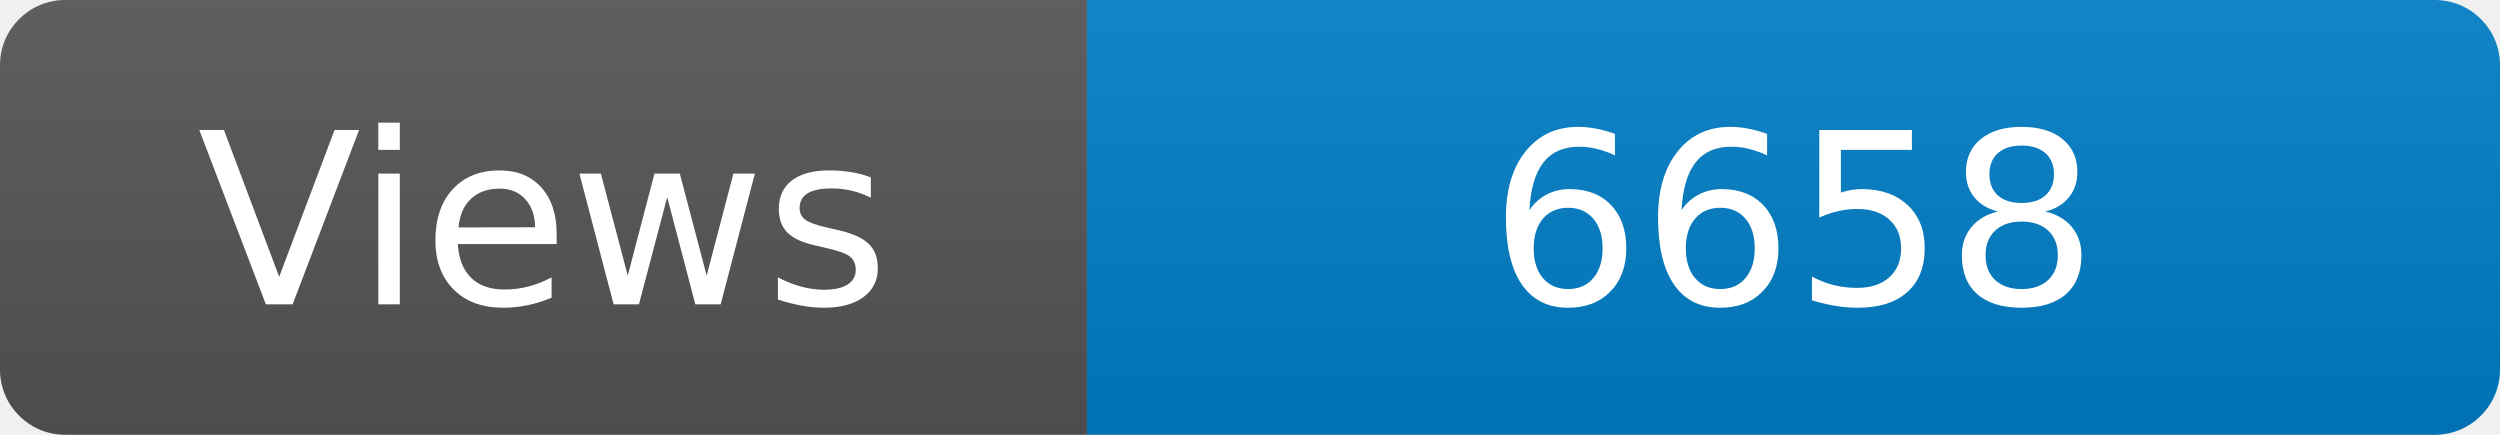
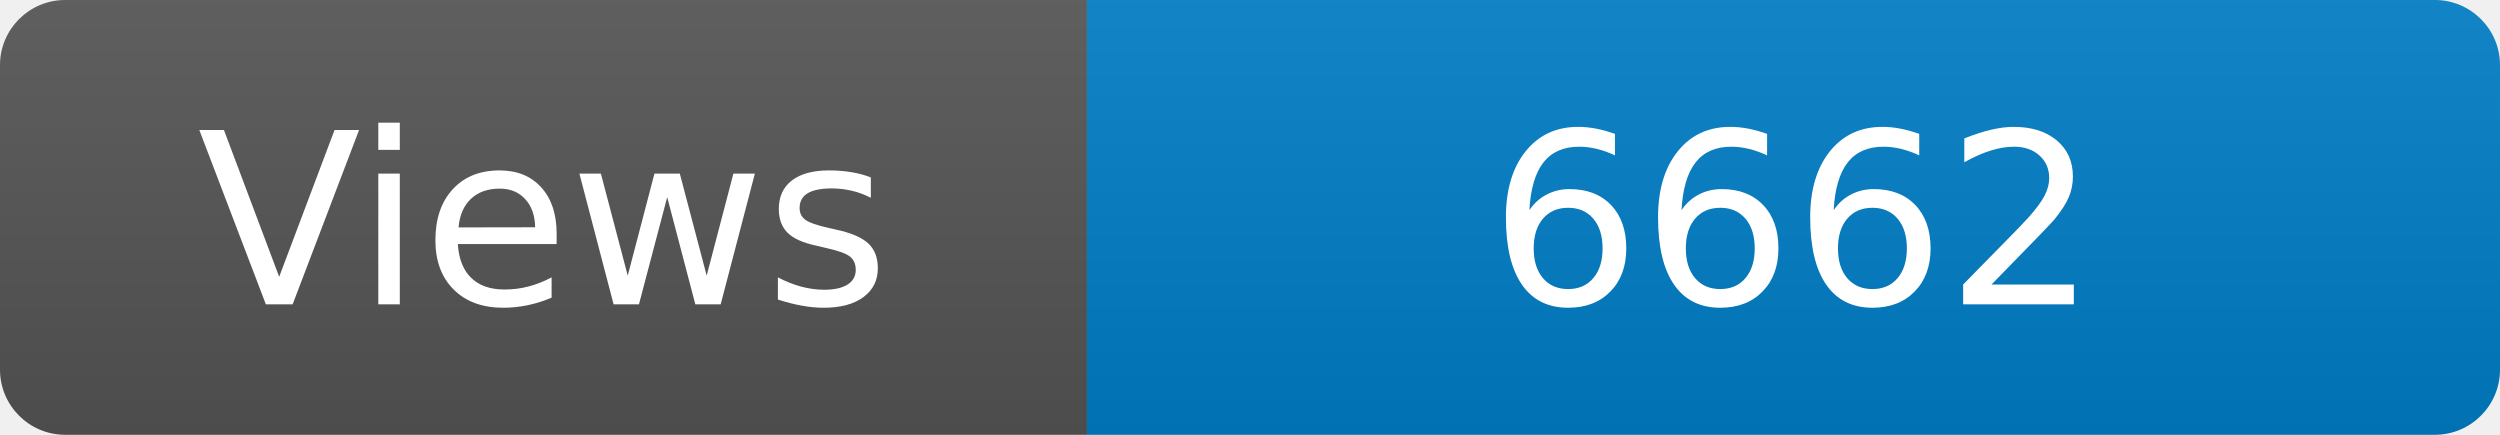
<svg xmlns="http://www.w3.org/2000/svg" width="115" height="20" role="img" aria-label="Maintained?: yes">
  <linearGradient id="s" x2="0" y2="100%">
    <stop offset="0" stop-color="#bbb" stop-opacity=".1" />
    <stop offset="1" stop-opacity=".1" />
  </linearGradient>
  <clipPath id="r">
    <rect width="115" height="20" rx="3" fill="#fff" />
  </clipPath>
  <g clip-path="url(#r)">
    <rect width="50" height="20" fill="#555" />
    <rect x="50" width="160" height="20" fill="#007ec6" />
    <rect width="115" height="20" fill="url(#s)" />
  </g>
  <g fill="#fff" text-anchor="middle" font-family="Verdana,Geneva,DejaVu Sans,sans-serif" font-size="110">
    <text x="250" y="140" transform="scale(.1)" fill="#fff">Views</text>
-     <text x="825" y="140" transform="scale(.1)" fill="#fff">6658</text>
+     <text x="825" y="140" transform="scale(.1)" fill="#fff">6662</text>
  </g>
</svg>
